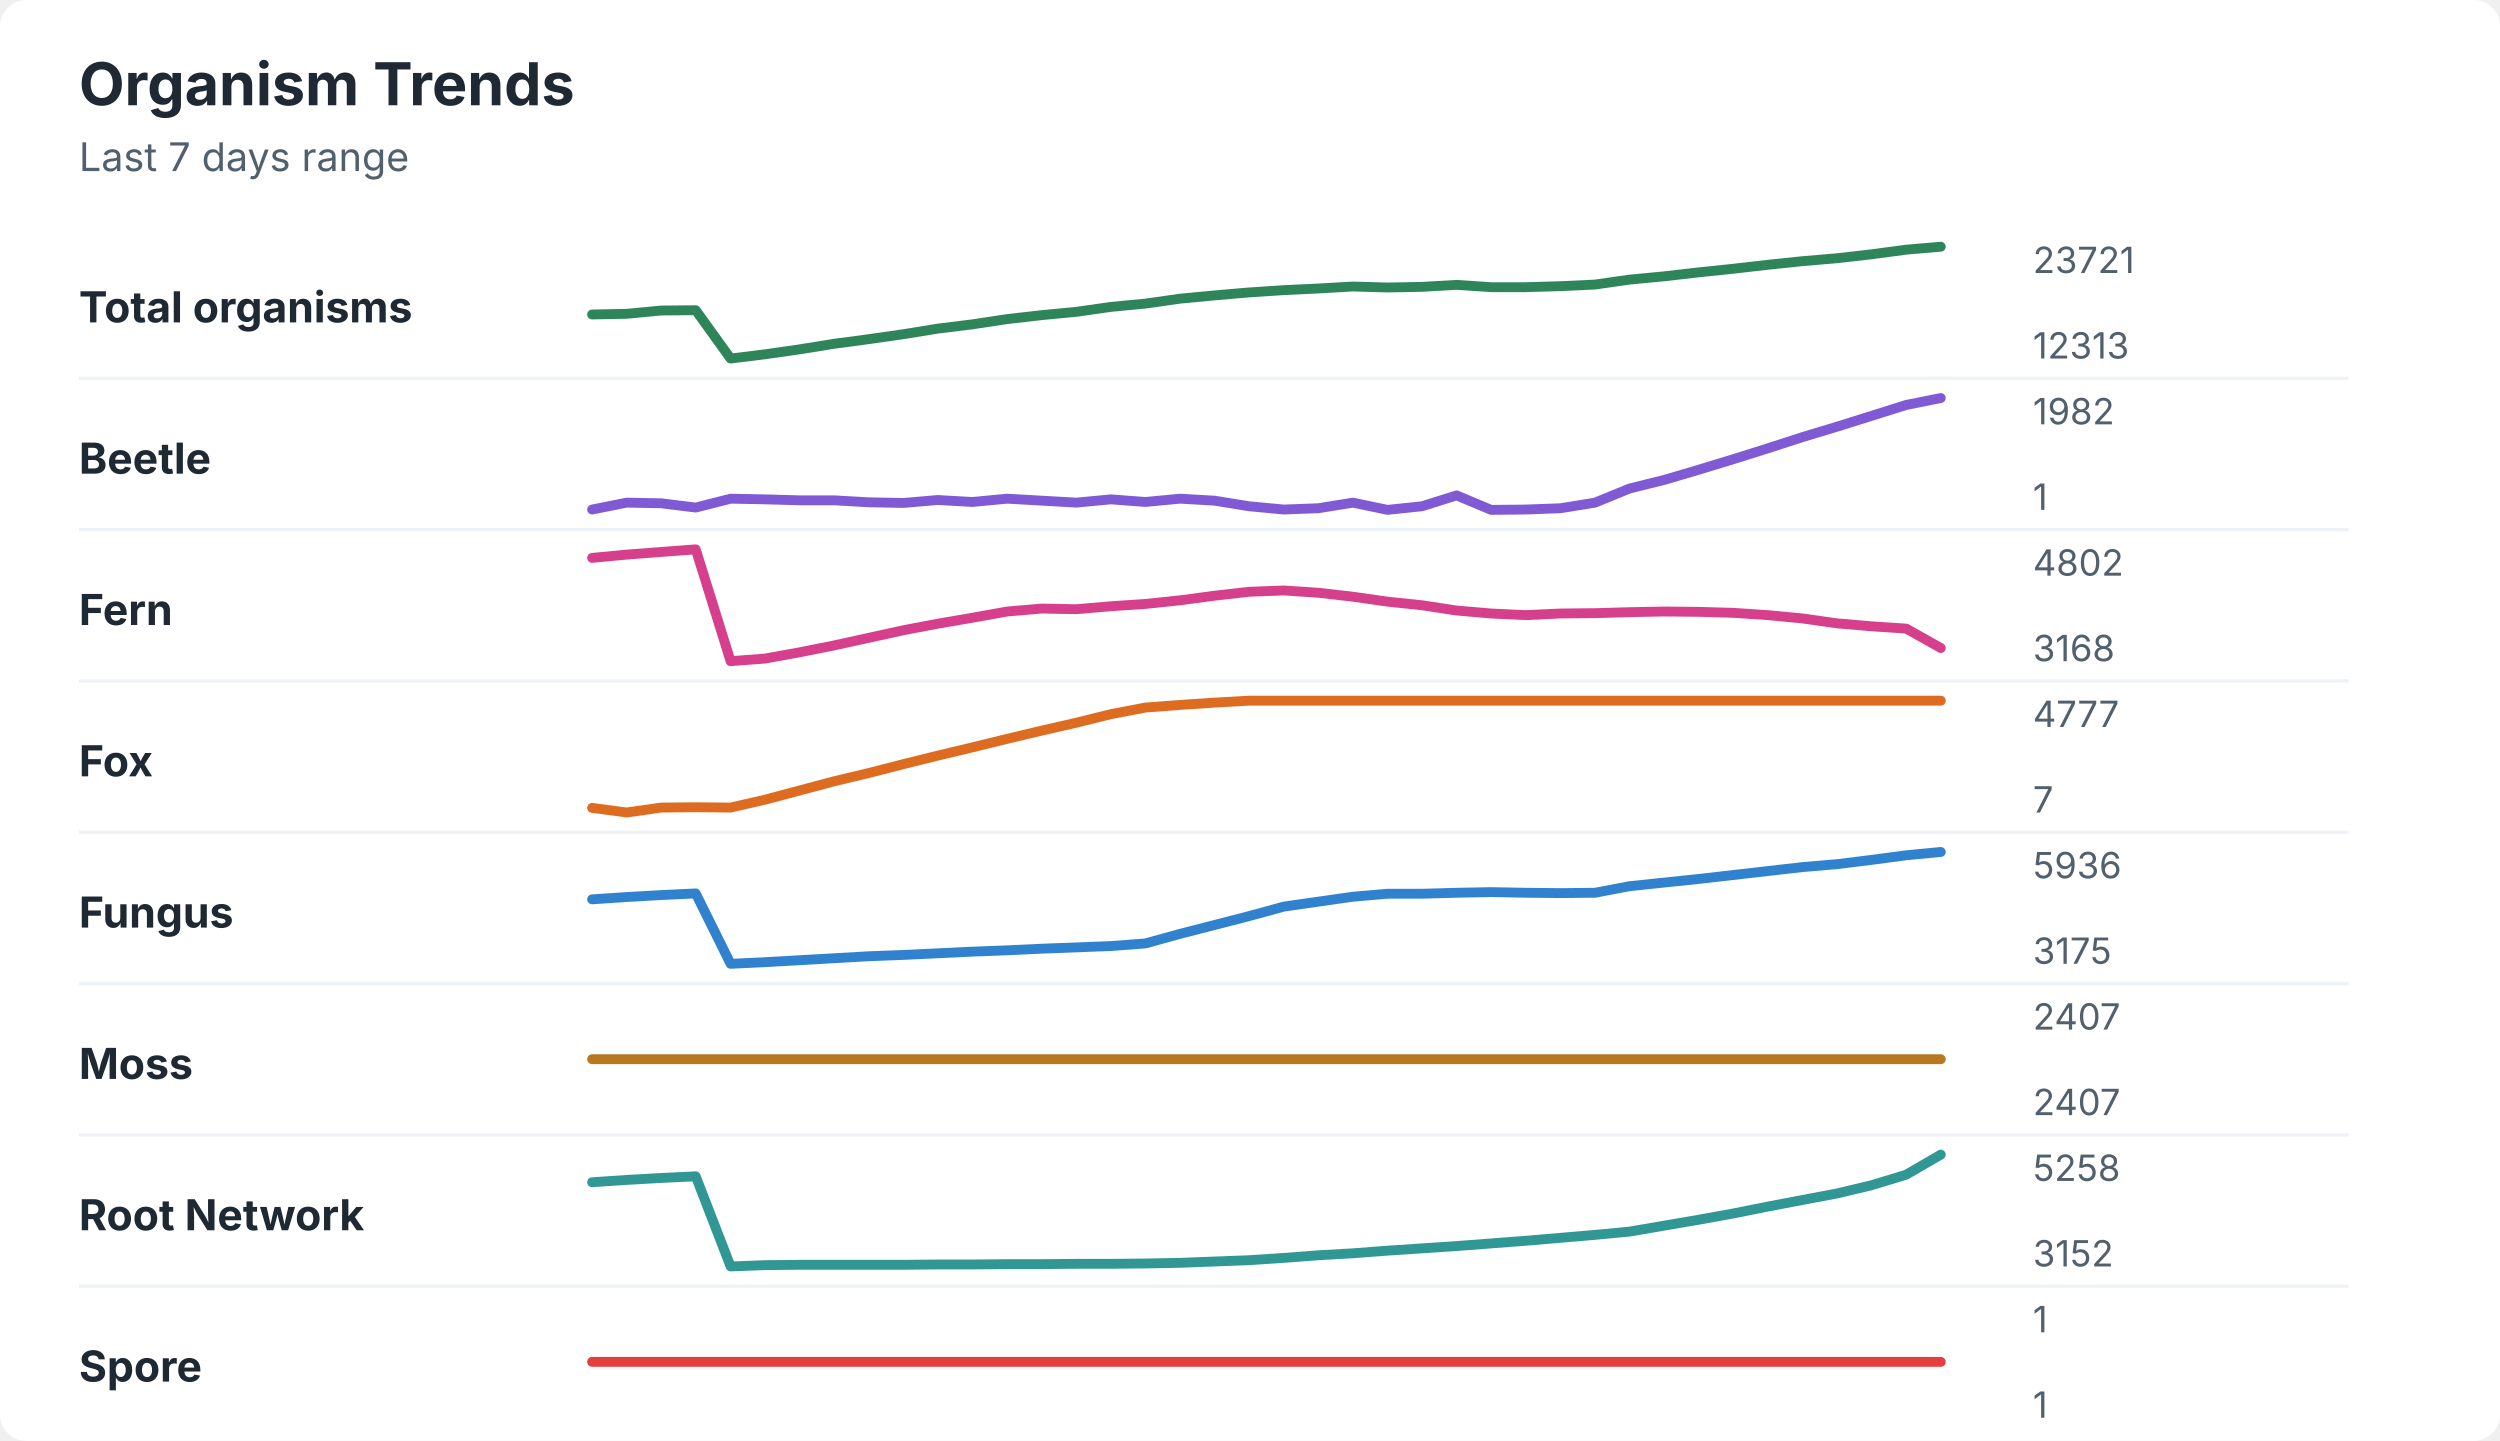
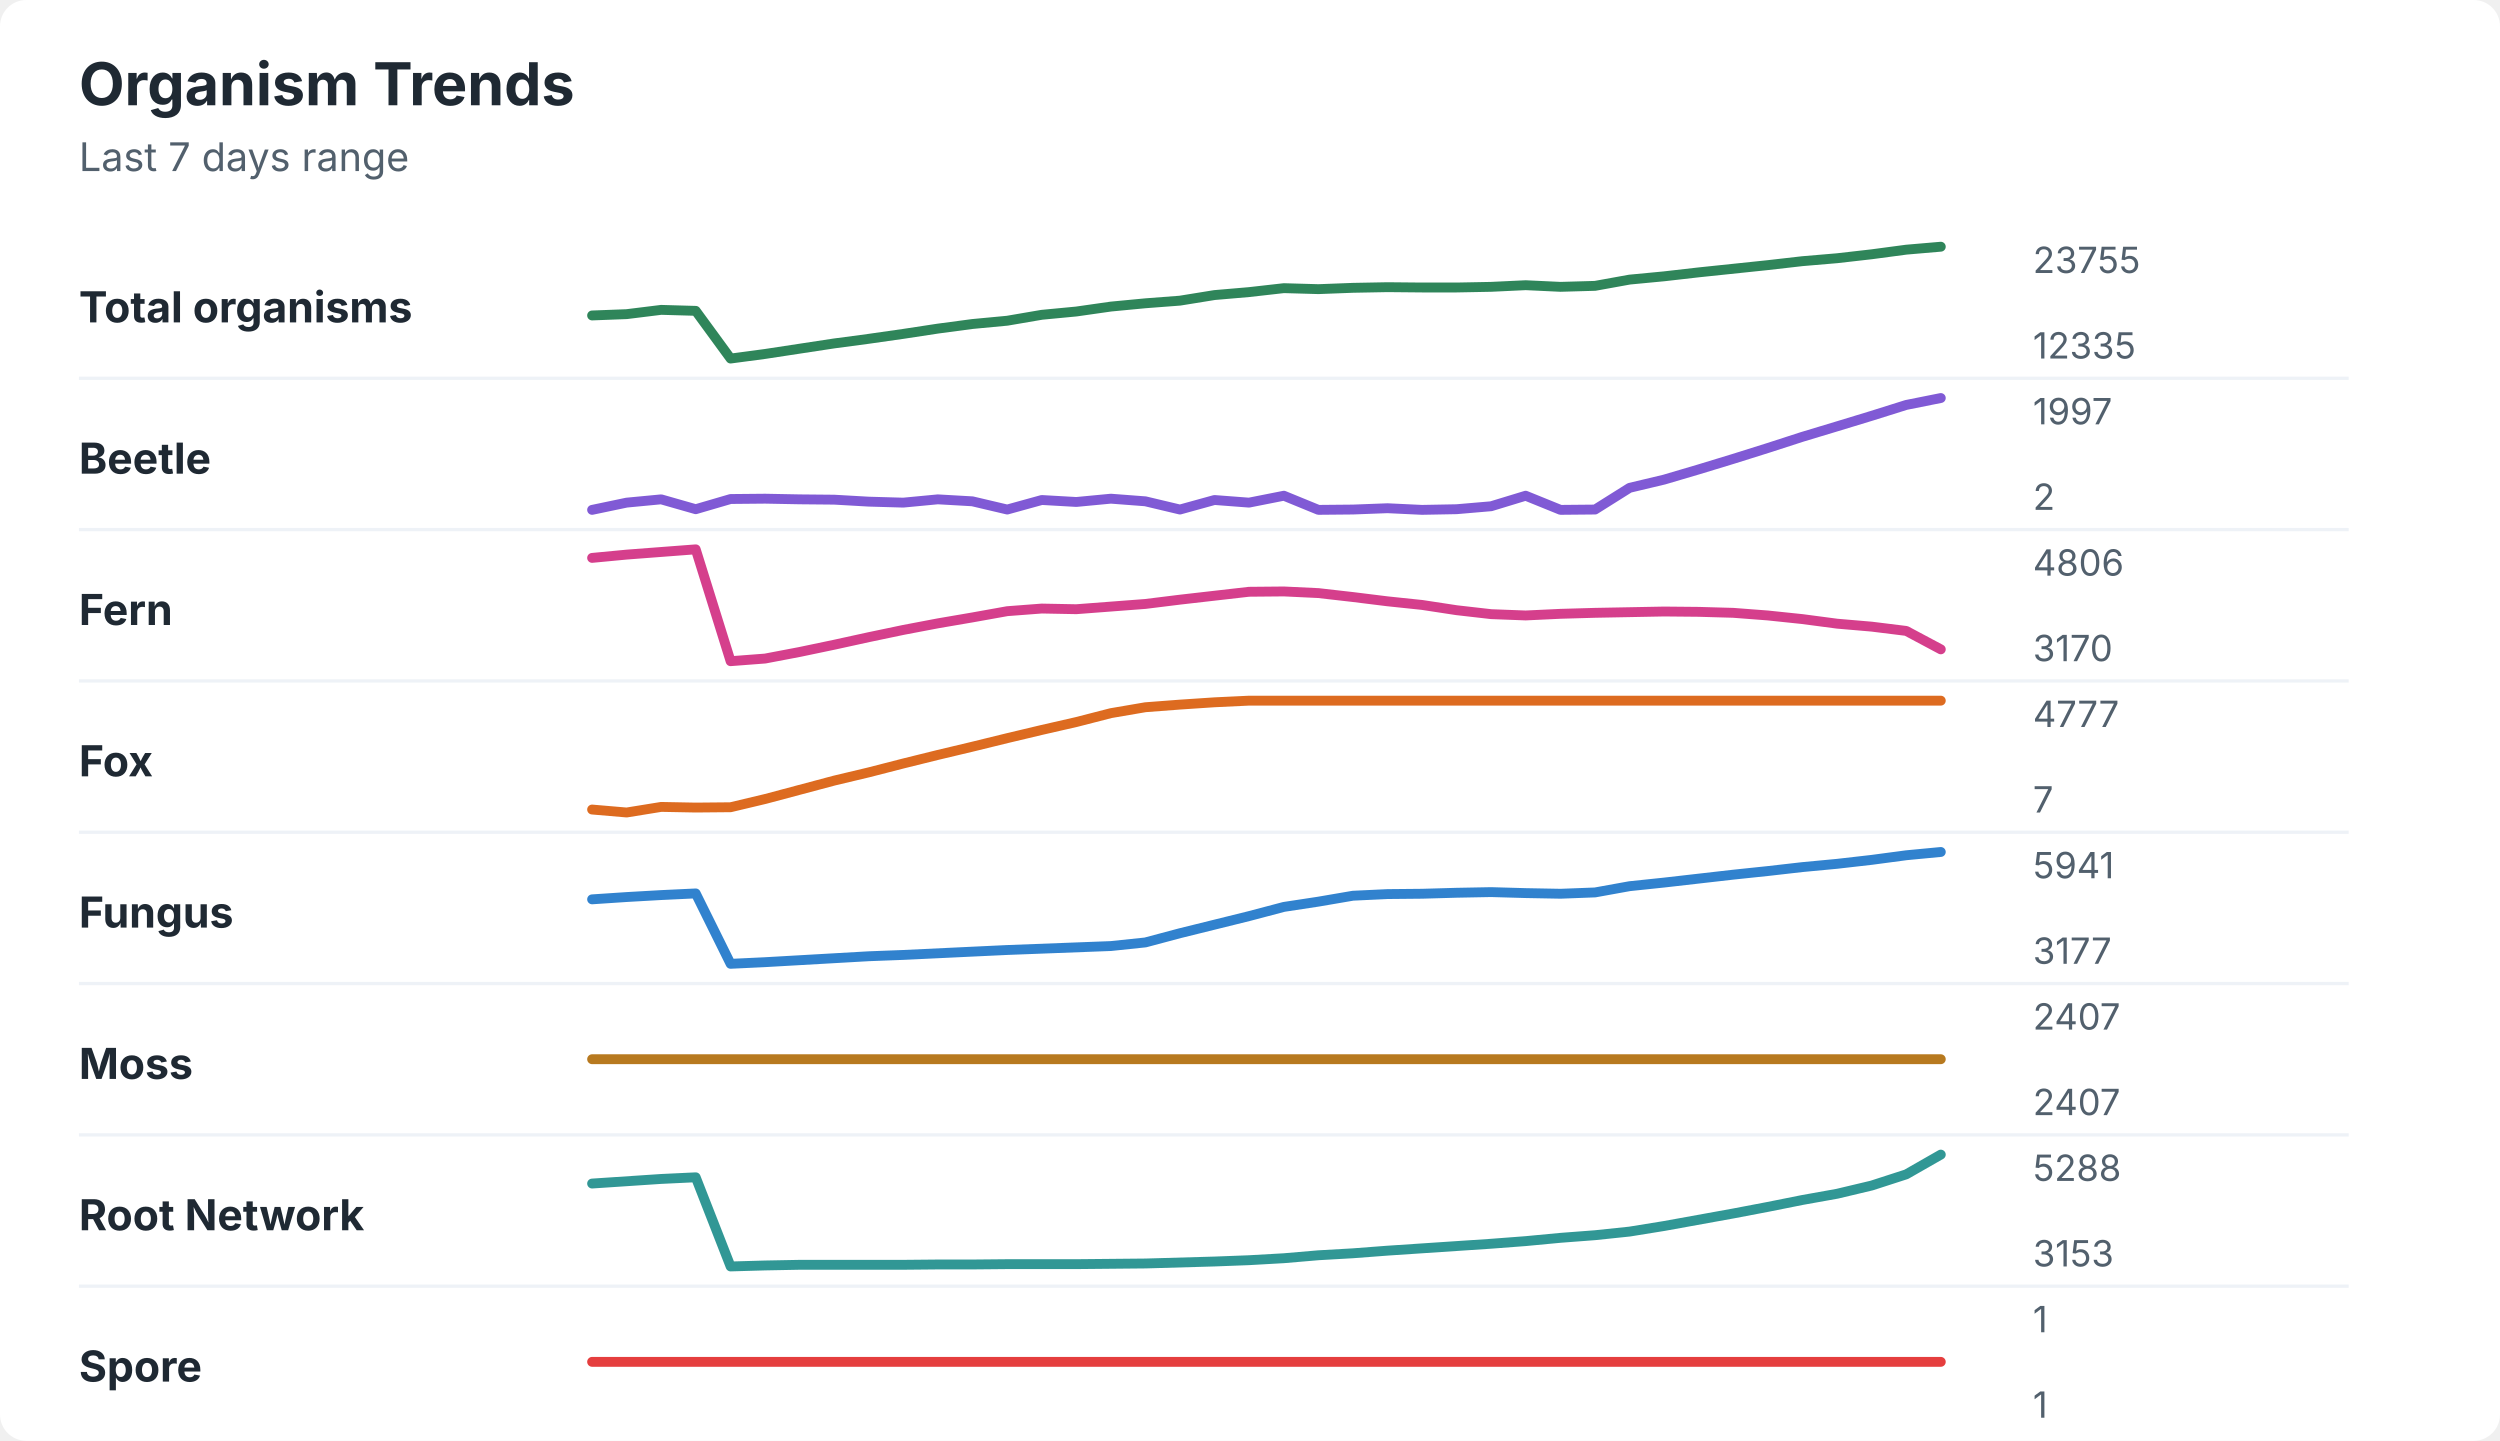
<svg xmlns="http://www.w3.org/2000/svg" width="760" height="438" viewBox="0 0 760 438" role="img" aria-labelledby="title desc">
  <rect width="760" height="438" rx="8" fill="#ffffff" />
  <style>
    text { font-family: -apple-system, BlinkMacSystemFont, "Segoe UI", sans-serif; }
    .title { font-size: 18px; font-weight: 700; fill: #1f2933; }
    .subtitle { font-size: 12px; fill: #52606d; }
    .label { font-size: 13px; font-weight: 650; fill: #1f2933; }
    .axis-value { font-size: 11px; fill: #52606d; }
    .separator { stroke: #eef2f7; stroke-width: 1; }
  </style>
  <text x="24" y="32" class="title">Organism Trends</text>
  <text x="24" y="52" class="subtitle">Last 7 days range</text>
  <text x="24" y="98" class="label">Total organisms</text>
-   <polyline points="180.0,95.6 190.5,95.4 201.0,94.4 211.5,94.3 222.1,109.0 232.6,107.7 243.1,106.2 253.6,104.5 264.1,103.1 274.6,101.6 285.1,99.9 295.6,98.6 306.2,97.0 316.7,95.8 327.2,94.8 337.7,93.3 348.2,92.3 358.7,90.8 369.2,89.8 379.7,88.9 390.3,88.2 400.8,87.7 411.3,87.1 421.8,87.4 432.3,87.2 442.8,86.6 453.3,87.3 463.8,87.3 474.4,87.0 484.9,86.5 495.4,85.0 505.9,84.0 516.4,82.8 526.9,81.7 537.4,80.5 547.9,79.4 558.5,78.5 569.0,77.3 579.5,75.9 590.0,75.0 " fill="none" stroke="#2f855a" stroke-width="3" stroke-linecap="round" stroke-linejoin="round" />
-   <text x="618" y="83" class="axis-value">23721</text>
-   <text x="618" y="109" class="axis-value">12313</text>
+   <polyline points="180.0,95.9 190.5,95.5 201.0,94.2 211.5,94.5 222.1,109.0 232.6,107.6 243.1,106.0 253.6,104.4 264.1,103.0 274.6,101.5 285.1,99.9 295.6,98.5 306.2,97.5 316.7,95.7 327.2,94.7 337.7,93.2 348.2,92.2 358.7,91.4 369.2,89.7 379.7,88.8 390.3,87.6 400.8,87.9 411.3,87.5 421.8,87.3 432.3,87.4 442.8,87.4 453.3,87.2 463.8,86.7 474.4,87.2 484.9,86.9 495.4,85.0 505.9,84.0 516.4,82.8 526.9,81.7 537.4,80.6 547.9,79.4 558.5,78.5 569.0,77.3 579.5,75.9 590.0,75.0 " fill="none" stroke="#2f855a" stroke-width="3" stroke-linecap="round" stroke-linejoin="round" />
+   <text x="618" y="83" class="axis-value">23755</text>
+   <text x="618" y="109" class="axis-value">12335</text>
  <line x1="24" y1="115.0" x2="714" y2="115.0" class="separator" />
  <text x="24" y="144" class="label">Beetle</text>
-   <polyline points="180.0,154.9 190.5,152.8 201.0,153.0 211.5,154.3 222.1,151.6 232.6,151.8 243.1,152.1 253.6,152.1 264.1,152.7 274.6,152.9 285.1,152.0 295.6,152.6 306.2,151.6 316.7,152.2 327.2,152.8 337.7,151.8 348.2,152.6 358.7,151.6 369.2,152.2 379.7,153.9 390.3,154.9 400.8,154.5 411.3,152.8 421.8,155.0 432.3,153.9 442.8,150.6 453.3,155.0 463.8,154.9 474.4,154.5 484.9,152.8 495.4,148.5 505.9,145.9 516.4,142.8 526.9,139.6 537.4,136.3 547.9,132.9 558.5,129.7 569.0,126.4 579.5,123.1 590.0,121.0 " fill="none" stroke="#805ad5" stroke-width="3" stroke-linecap="round" stroke-linejoin="round" />
-   <text x="618" y="129" class="axis-value">1982</text>
-   <text x="618" y="155" class="axis-value">1</text>
+   <polyline points="180.0,155.0 190.5,152.8 201.0,151.8 211.5,154.8 222.1,151.7 232.6,151.6 243.1,151.8 253.6,151.9 264.1,152.5 274.6,152.8 285.1,151.8 295.6,152.4 306.2,154.9 316.7,152.0 327.2,152.6 337.7,151.6 348.2,152.4 358.7,154.9 369.2,152.0 379.7,152.8 390.3,150.7 400.8,155.0 411.3,154.9 421.8,154.5 432.3,155.0 442.8,154.8 453.3,153.9 463.8,150.7 474.4,155.0 484.9,154.9 495.4,148.3 505.9,145.8 516.4,142.7 526.9,139.5 537.4,136.2 547.9,132.8 558.5,129.6 569.0,126.4 579.5,123.1 590.0,121.0 " fill="none" stroke="#805ad5" stroke-width="3" stroke-linecap="round" stroke-linejoin="round" />
+   <text x="618" y="129" class="axis-value">1997</text>
+   <text x="618" y="155" class="axis-value">2</text>
  <line x1="24" y1="161.0" x2="714" y2="161.0" class="separator" />
  <text x="24" y="190" class="label">Fern</text>
-   <polyline points="180.0,169.6 190.5,168.6 201.0,167.8 211.5,167.0 222.1,201.0 232.6,200.2 243.1,198.3 253.6,196.2 264.1,193.9 274.6,191.6 285.1,189.6 295.6,187.8 306.2,185.9 316.7,185.0 327.2,185.2 337.7,184.3 348.2,183.6 358.7,182.5 369.2,181.1 379.7,179.9 390.3,179.5 400.8,180.2 411.3,181.4 421.8,182.9 432.3,184.0 442.8,185.6 453.3,186.5 463.8,187.0 474.4,186.5 484.9,186.4 495.4,186.1 505.9,185.9 516.4,186.0 526.9,186.3 537.4,187.0 547.9,188.0 558.5,189.5 569.0,190.4 579.5,191.1 590.0,197.0 " fill="none" stroke="#d53f8c" stroke-width="3" stroke-linecap="round" stroke-linejoin="round" />
-   <text x="618" y="175" class="axis-value">4802</text>
-   <text x="618" y="201" class="axis-value">3168</text>
+   <polyline points="180.0,169.6 190.5,168.6 201.0,167.8 211.5,167.0 222.1,201.0 232.6,200.2 243.1,198.2 253.6,196.0 264.1,193.7 274.6,191.5 285.1,189.5 295.6,187.7 306.2,185.8 316.7,185.0 327.2,185.2 337.7,184.4 348.2,183.6 358.7,182.3 369.2,181.1 379.7,179.9 390.3,179.8 400.8,180.3 411.3,181.5 421.8,182.8 432.3,183.9 442.8,185.5 453.3,186.7 463.8,187.1 474.4,186.6 484.9,186.3 495.4,186.1 505.9,185.9 516.4,186.0 526.9,186.3 537.4,187.1 547.9,188.2 558.5,189.6 569.0,190.5 579.5,191.8 590.0,197.4 " fill="none" stroke="#d53f8c" stroke-width="3" stroke-linecap="round" stroke-linejoin="round" />
+   <text x="618" y="175" class="axis-value">4806</text>
+   <text x="618" y="201" class="axis-value">3170</text>
  <line x1="24" y1="207.0" x2="714" y2="207.0" class="separator" />
  <text x="24" y="236" class="label">Fox</text>
-   <polyline points="180.0,245.6 190.5,247.0 201.0,245.5 211.5,245.4 222.1,245.5 232.6,243.1 243.1,240.3 253.6,237.5 264.1,235.0 274.6,232.3 285.1,229.7 295.6,227.2 306.2,224.6 316.7,222.1 327.2,219.7 337.7,217.1 348.2,215.1 358.7,214.3 369.2,213.6 379.7,213.0 390.3,213.0 400.8,213.0 411.3,213.0 421.8,213.0 432.3,213.0 442.8,213.0 453.3,213.0 463.8,213.0 474.4,213.0 484.9,213.0 495.4,213.0 505.9,213.0 516.4,213.0 526.9,213.0 537.4,213.0 547.9,213.0 558.5,213.0 569.0,213.0 579.5,213.0 590.0,213.0 " fill="none" stroke="#dd6b20" stroke-width="3" stroke-linecap="round" stroke-linejoin="round" />
+   <polyline points="180.0,246.1 190.5,247.0 201.0,245.3 211.5,245.5 222.1,245.4 232.6,242.9 243.1,240.1 253.6,237.3 264.1,234.8 274.6,232.1 285.1,229.5 295.6,227.0 306.2,224.4 316.7,221.9 327.2,219.5 337.7,216.8 348.2,215.0 358.7,214.2 369.2,213.5 379.7,213.0 390.3,213.0 400.8,213.0 411.3,213.0 421.8,213.0 432.3,213.0 442.8,213.0 453.3,213.0 463.8,213.0 474.4,213.0 484.9,213.0 495.4,213.0 505.9,213.0 516.4,213.0 526.9,213.0 537.4,213.0 547.9,213.0 558.5,213.0 569.0,213.0 579.5,213.0 590.0,213.0 " fill="none" stroke="#dd6b20" stroke-width="3" stroke-linecap="round" stroke-linejoin="round" />
  <text x="618" y="221" class="axis-value">4777</text>
  <text x="618" y="247" class="axis-value">7</text>
  <line x1="24" y1="253.0" x2="714" y2="253.0" class="separator" />
  <text x="24" y="282" class="label">Fungus</text>
-   <polyline points="180.0,273.4 190.5,272.7 201.0,272.1 211.5,271.6 222.1,293.0 232.6,292.5 243.1,291.9 253.6,291.3 264.1,290.7 274.6,290.3 285.1,289.8 295.6,289.3 306.2,288.9 316.7,288.4 327.2,288.0 337.7,287.6 348.2,286.8 358.7,283.9 369.2,281.2 379.7,278.5 390.3,275.6 400.8,274.1 411.3,272.6 421.8,271.7 432.3,271.7 442.8,271.4 453.3,271.2 463.8,271.4 474.4,271.5 484.9,271.4 495.4,269.4 505.9,268.3 516.4,267.2 526.9,266.0 537.4,264.8 547.9,263.6 558.5,262.7 569.0,261.4 579.5,260.0 590.0,259.0 " fill="none" stroke="#3182ce" stroke-width="3" stroke-linecap="round" stroke-linejoin="round" />
-   <text x="618" y="267" class="axis-value">5936</text>
-   <text x="618" y="293" class="axis-value">3175</text>
+   <polyline points="180.0,273.4 190.5,272.7 201.0,272.1 211.5,271.6 222.1,293.0 232.6,292.5 243.1,291.9 253.6,291.3 264.1,290.7 274.6,290.3 285.1,289.8 295.6,289.3 306.2,288.8 316.7,288.4 327.2,288.0 337.7,287.6 348.2,286.5 358.7,283.7 369.2,281.1 379.7,278.5 390.3,275.7 400.8,274.1 411.3,272.3 421.8,271.8 432.3,271.7 442.8,271.4 453.3,271.2 463.8,271.5 474.4,271.7 484.9,271.3 495.4,269.4 505.9,268.3 516.4,267.1 526.9,265.9 537.4,264.8 547.9,263.6 558.5,262.6 569.0,261.4 579.5,260.0 590.0,259.0 " fill="none" stroke="#3182ce" stroke-width="3" stroke-linecap="round" stroke-linejoin="round" />
+   <text x="618" y="267" class="axis-value">5941</text>
+   <text x="618" y="293" class="axis-value">3177</text>
  <line x1="24" y1="299.0" x2="714" y2="299.0" class="separator" />
  <text x="24" y="328" class="label">Moss</text>
  <polyline points="180.0,322.0 190.5,322.0 201.0,322.0 211.5,322.0 222.1,322.0 232.6,322.0 243.1,322.0 253.6,322.0 264.1,322.0 274.6,322.0 285.1,322.0 295.6,322.0 306.2,322.0 316.7,322.0 327.2,322.0 337.7,322.0 348.2,322.0 358.7,322.0 369.2,322.0 379.7,322.0 390.3,322.0 400.8,322.0 411.3,322.0 421.8,322.0 432.3,322.0 442.8,322.0 453.3,322.0 463.8,322.0 474.4,322.0 484.9,322.0 495.4,322.0 505.9,322.0 516.4,322.0 526.9,322.0 537.4,322.0 547.9,322.0 558.5,322.0 569.0,322.0 579.5,322.0 590.0,322.0 " fill="none" stroke="#b7791f" stroke-width="3" stroke-linecap="round" stroke-linejoin="round" />
  <text x="618" y="313" class="axis-value">2407</text>
  <text x="618" y="339" class="axis-value">2407</text>
  <line x1="24" y1="345.0" x2="714" y2="345.0" class="separator" />
  <text x="24" y="374" class="label">Root Network</text>
-   <polyline points="180.0,359.4 190.5,358.7 201.0,358.1 211.5,357.6 222.1,385.0 232.6,384.6 243.1,384.5 253.6,384.5 264.1,384.5 274.6,384.5 285.1,384.4 295.6,384.4 306.2,384.3 316.7,384.3 327.2,384.2 337.7,384.2 348.2,384.1 358.7,383.9 369.2,383.5 379.7,383.1 390.3,382.4 400.8,381.6 411.3,381.0 421.8,380.2 432.3,379.5 442.8,378.8 453.3,378.0 463.8,377.2 474.4,376.3 484.9,375.4 495.4,374.4 505.9,372.6 516.4,370.8 526.9,368.9 537.4,366.8 547.9,364.8 558.5,362.8 569.0,360.3 579.5,357.1 590.0,351.0 " fill="none" stroke="#319795" stroke-width="3" stroke-linecap="round" stroke-linejoin="round" />
-   <text x="618" y="359" class="axis-value">5258</text>
-   <text x="618" y="385" class="axis-value">3152</text>
+   <polyline points="180.0,359.8 190.5,359.1 201.0,358.4 211.5,357.9 222.1,385.0 232.6,384.7 243.1,384.5 253.6,384.5 264.1,384.5 274.6,384.5 285.1,384.4 295.6,384.4 306.2,384.3 316.7,384.3 327.2,384.3 337.7,384.2 348.2,384.1 358.7,383.8 369.2,383.5 379.7,383.1 390.3,382.5 400.8,381.6 411.3,381.0 421.8,380.2 432.3,379.5 442.8,378.8 453.3,378.1 463.8,377.3 474.4,376.3 484.9,375.5 495.4,374.4 505.9,372.7 516.4,370.8 526.9,368.9 537.4,366.9 547.9,364.8 558.5,362.9 569.0,360.4 579.5,357.0 590.0,351.0 " fill="none" stroke="#319795" stroke-width="3" stroke-linecap="round" stroke-linejoin="round" />
+   <text x="618" y="359" class="axis-value">5288</text>
+   <text x="618" y="385" class="axis-value">3153</text>
  <line x1="24" y1="391.0" x2="714" y2="391.0" class="separator" />
  <text x="24" y="420" class="label">Spore</text>
  <polyline points="180.0,414.0 190.5,414.0 201.0,414.0 211.5,414.0 222.1,414.0 232.6,414.0 243.1,414.0 253.6,414.0 264.1,414.0 274.6,414.0 285.1,414.0 295.6,414.0 306.2,414.0 316.7,414.0 327.2,414.0 337.7,414.0 348.2,414.0 358.7,414.0 369.2,414.0 379.7,414.0 390.3,414.0 400.8,414.0 411.3,414.0 421.8,414.0 432.3,414.0 442.8,414.0 453.3,414.0 463.8,414.0 474.4,414.0 484.9,414.0 495.4,414.0 505.9,414.0 516.4,414.0 526.9,414.0 537.4,414.0 547.9,414.0 558.5,414.0 569.0,414.0 579.5,414.0 590.0,414.0 " fill="none" stroke="#e53e3e" stroke-width="3" stroke-linecap="round" stroke-linejoin="round" />
  <text x="618" y="405" class="axis-value">1</text>
  <text x="618" y="431" class="axis-value">1</text>
</svg>
